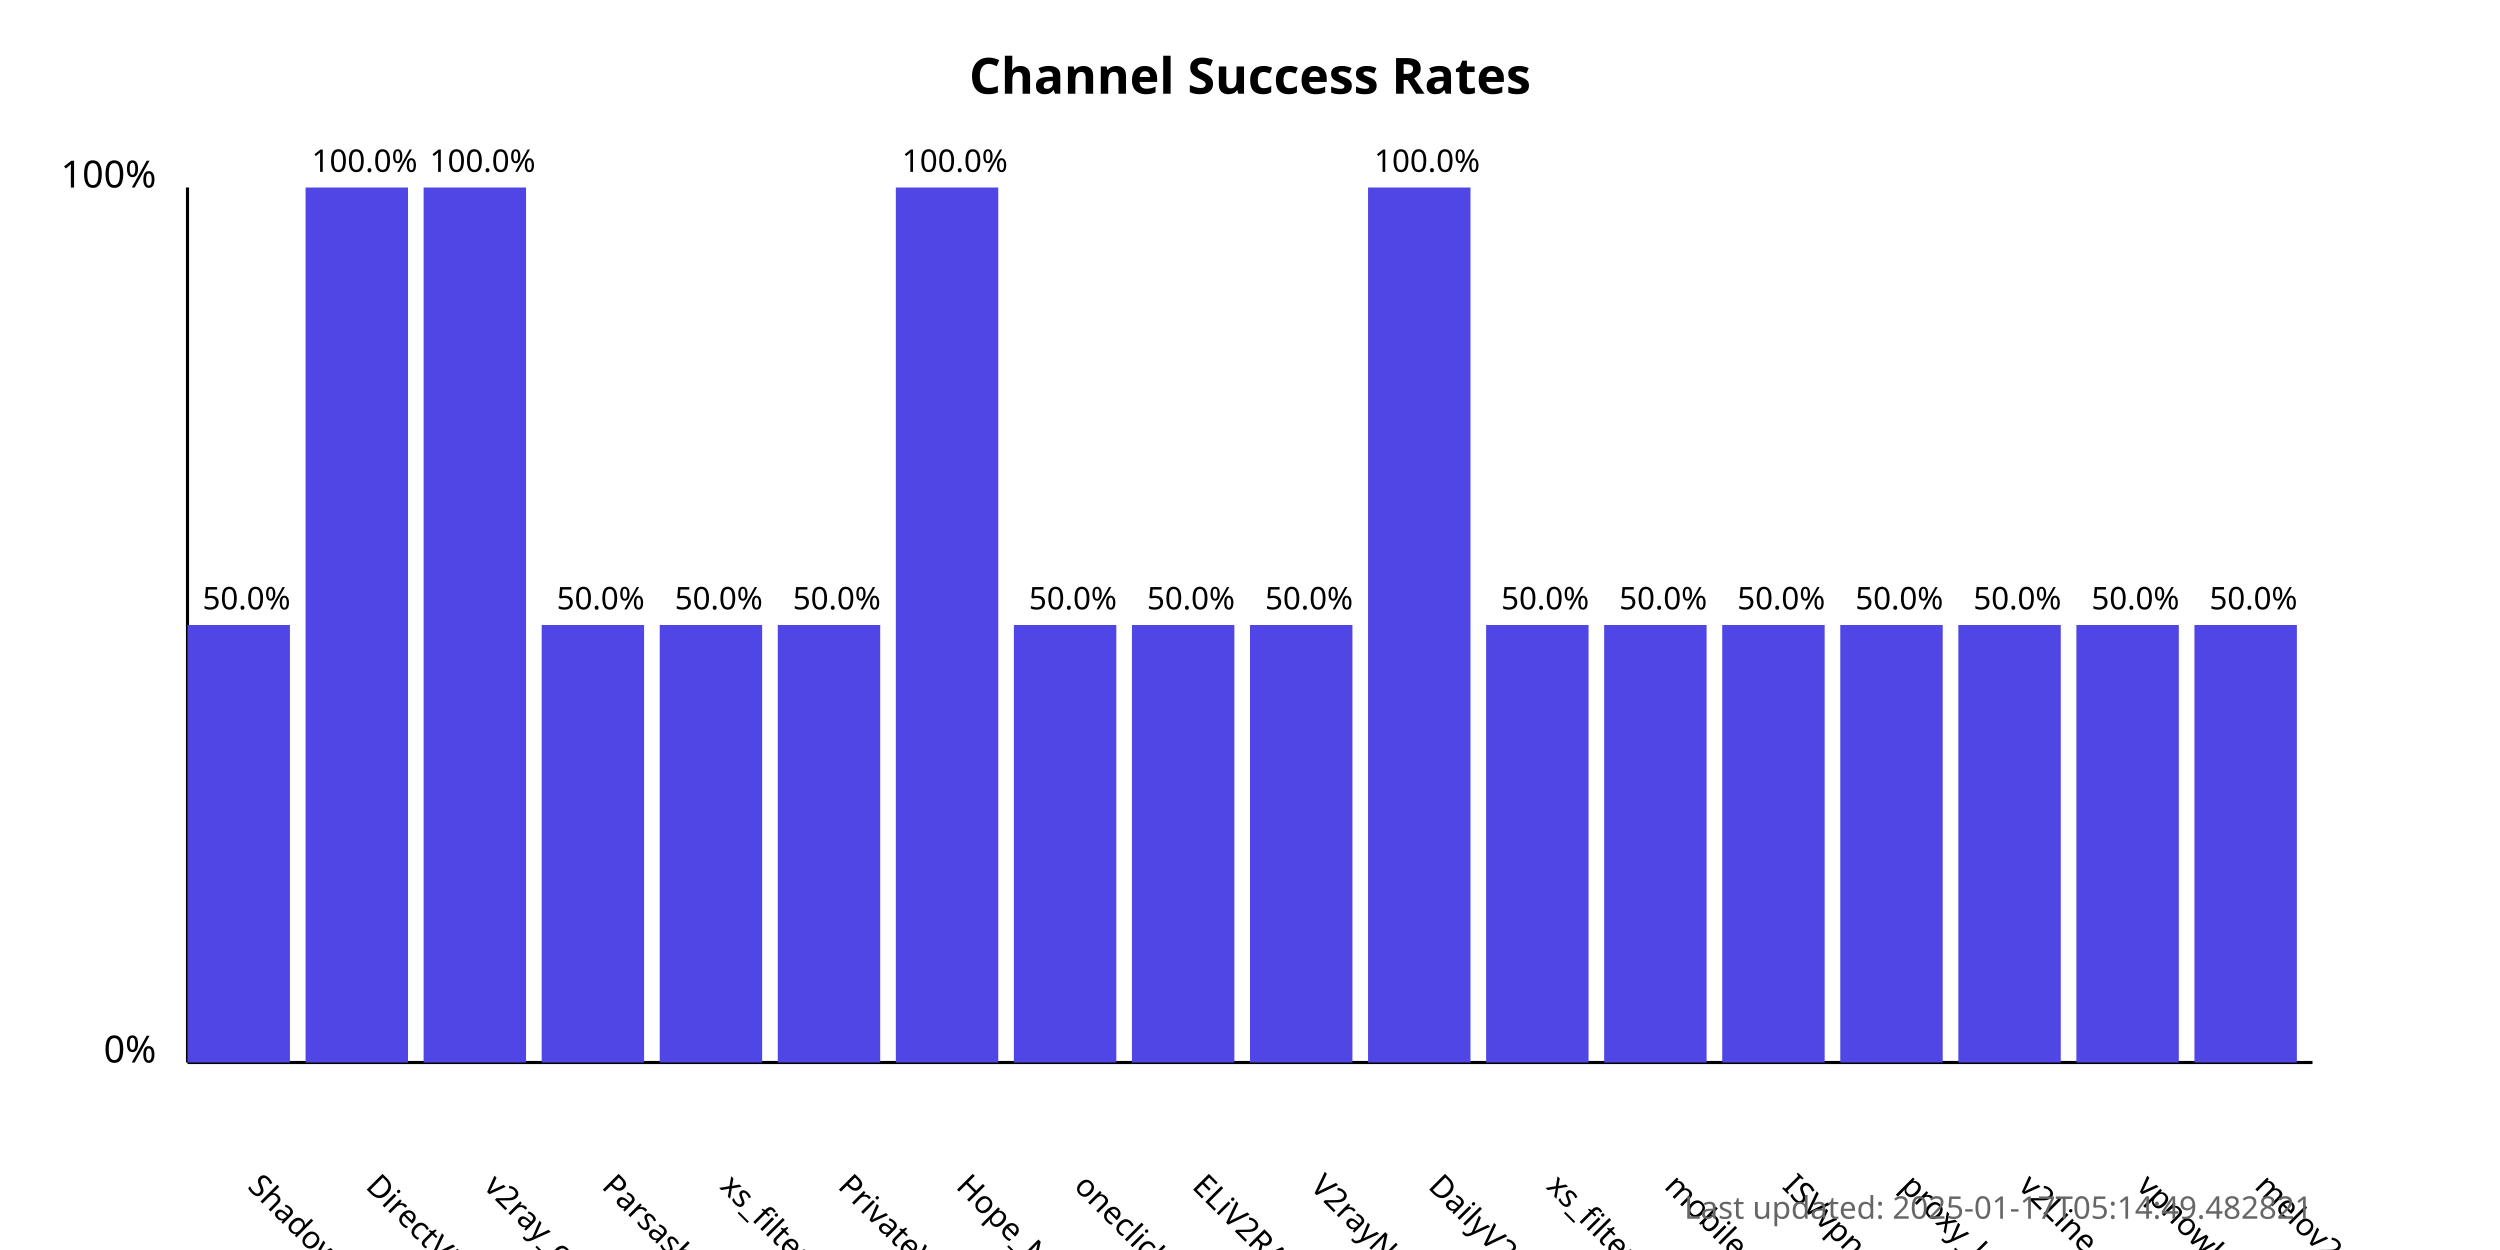
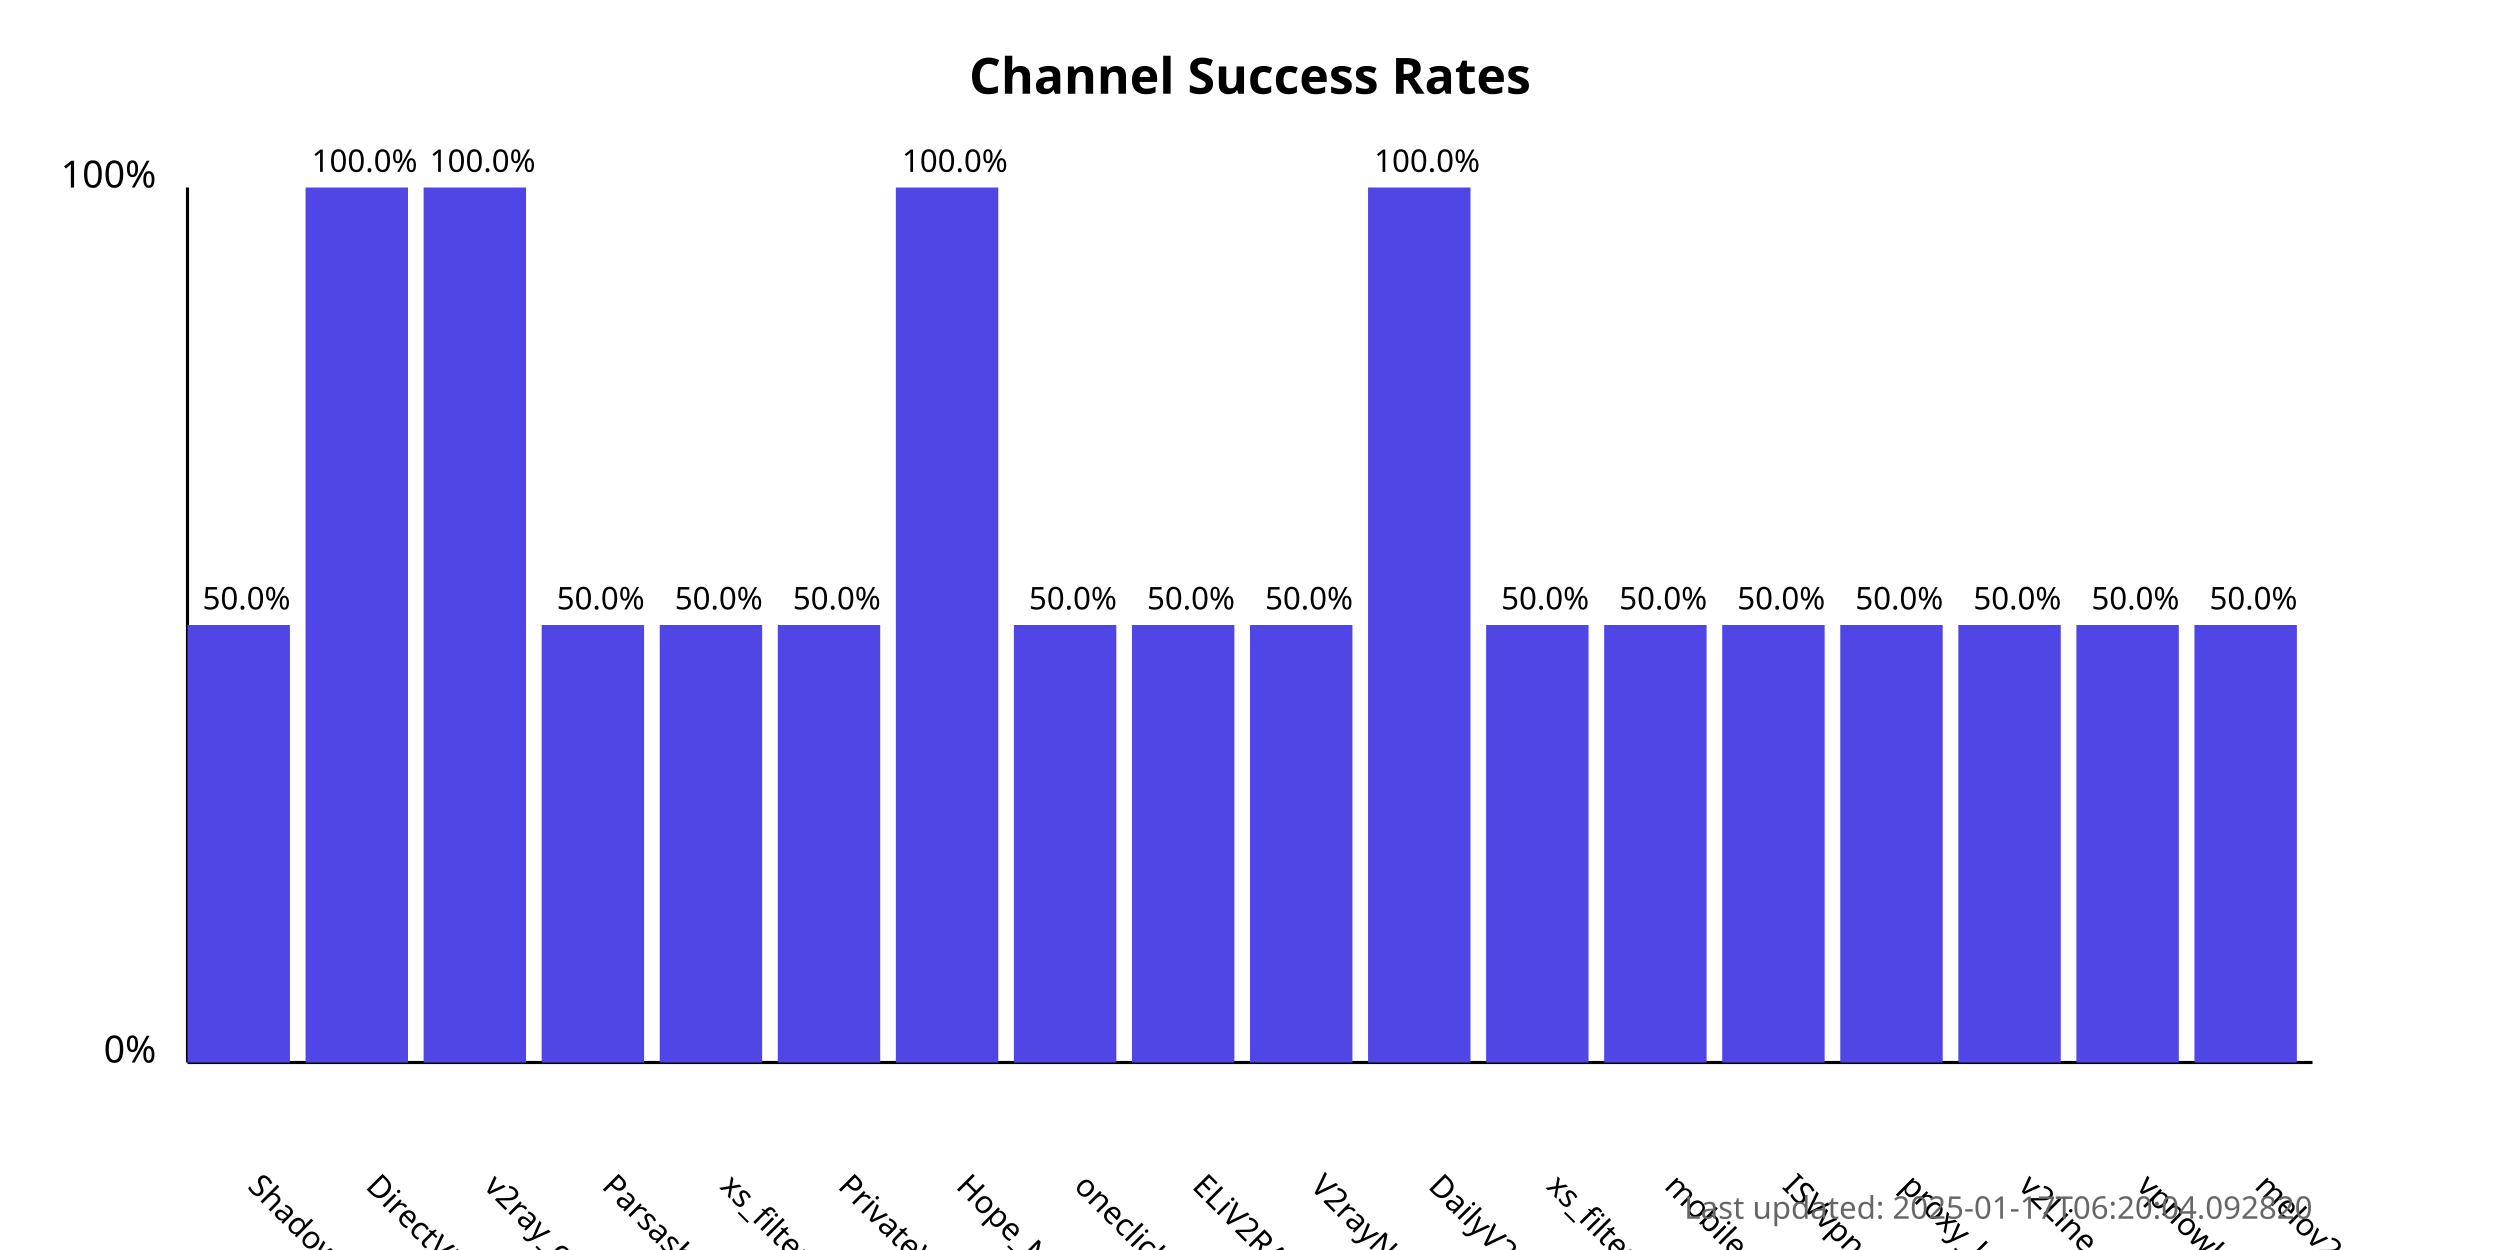
<svg xmlns="http://www.w3.org/2000/svg" width="800" height="400">
  <style>
            .chart-title { font: bold 16px sans-serif; }
            .axis-label { font: 12px sans-serif; }
            .tick-label { font: 10px sans-serif; }
            .bar { fill: #4f46e5; }
            .bar:hover { fill: #6366f1; }
            .timestamp { font: 10px sans-serif; fill: #666; }
        </style>
  <text x="400.0" y="30" text-anchor="middle" class="chart-title">
            Channel Success Rates
        </text>
  <line x1="60" y1="340" x2="60" y2="60" stroke="black" stroke-width="1" />
  <line x1="60" y1="340" x2="740" y2="340" stroke="black" stroke-width="1" />
  <text x="50" y="340" text-anchor="end" class="axis-label">0%</text>
  <text x="50" y="60" text-anchor="end" class="axis-label">100%</text>
  <g>
    <rect x="60" y="200.0" width="32.778" height="140.0" class="bar" />
    <text x="78.889" y="380" transform="rotate(45, 78.88889, 380)" text-anchor="start" class="tick-label">
                ShadowProxy66
            </text>
    <text x="78.889" y="195.0" text-anchor="middle" class="tick-label">
                50.0%
            </text>
  </g>
  <g>
    <rect x="97.778" y="60.0" width="32.778" height="280.0" class="bar" />
    <text x="116.667" y="380" transform="rotate(45, 116.6667, 380)" text-anchor="start" class="tick-label">
                DirectVPN
            </text>
    <text x="116.667" y="55.0" text-anchor="middle" class="tick-label">
                100.0%
            </text>
  </g>
  <g>
    <rect x="135.556" y="60.0" width="32.778" height="280.0" class="bar" />
    <text x="154.444" y="380" transform="rotate(45, 154.4444, 380)" text-anchor="start" class="tick-label">
                v2ray_configs_pool
            </text>
    <text x="154.444" y="55.0" text-anchor="middle" class="tick-label">
                100.0%
            </text>
  </g>
  <g>
    <rect x="173.333" y="200.0" width="32.778" height="140.0" class="bar" />
    <text x="192.222" y="380" transform="rotate(45, 192.2222, 380)" text-anchor="start" class="tick-label">
                Parsashonam
            </text>
    <text x="192.222" y="195.0" text-anchor="middle" class="tick-label">
                50.0%
            </text>
  </g>
  <g>
    <rect x="211.111" y="200.0" width="32.778" height="140.0" class="bar" />
    <text x="230" y="380" transform="rotate(45, 230, 380)" text-anchor="start" class="tick-label">
                xs_filternet
            </text>
    <text x="230" y="195.0" text-anchor="middle" class="tick-label">
                50.0%
            </text>
  </g>
  <g>
    <rect x="248.889" y="200.0" width="32.778" height="140.0" class="bar" />
    <text x="267.778" y="380" transform="rotate(45, 267.7778, 380)" text-anchor="start" class="tick-label">
                PrivateVPNs
            </text>
    <text x="267.778" y="195.0" text-anchor="middle" class="tick-label">
                50.0%
            </text>
  </g>
  <g>
    <rect x="286.667" y="60.0" width="32.778" height="280.0" class="bar" />
    <text x="305.556" y="380" transform="rotate(45, 305.5556, 380)" text-anchor="start" class="tick-label">
                Hope_Net
            </text>
    <text x="305.556" y="55.0" text-anchor="middle" class="tick-label">
                100.0%
            </text>
  </g>
  <g>
    <rect x="324.444" y="200.0" width="32.778" height="140.0" class="bar" />
    <text x="343.333" y="380" transform="rotate(45, 343.3333, 380)" text-anchor="start" class="tick-label">
                oneclickvpnkeys
            </text>
    <text x="343.333" y="195.0" text-anchor="middle" class="tick-label">
                50.0%
            </text>
  </g>
  <g>
    <rect x="362.222" y="200.0" width="32.778" height="140.0" class="bar" />
    <text x="381.111" y="380" transform="rotate(45, 381.1111, 380)" text-anchor="start" class="tick-label">
                ELiV2RAY
            </text>
    <text x="381.111" y="195.0" text-anchor="middle" class="tick-label">
                50.0%
            </text>
  </g>
  <g>
    <rect x="400" y="200.0" width="32.778" height="140.0" class="bar" />
    <text x="418.889" y="380" transform="rotate(45, 418.8889, 380)" text-anchor="start" class="tick-label">
                V2rayNGX
            </text>
    <text x="418.889" y="195.0" text-anchor="middle" class="tick-label">
                50.0%
            </text>
  </g>
  <g>
    <rect x="437.778" y="60.0" width="32.778" height="280.0" class="bar" />
    <text x="456.667" y="380" transform="rotate(45, 456.6667, 380)" text-anchor="start" class="tick-label">
                DailyV2RY
            </text>
    <text x="456.667" y="55.0" text-anchor="middle" class="tick-label">
                100.0%
            </text>
  </g>
  <g>
    <rect x="475.556" y="200.0" width="32.778" height="140.0" class="bar" />
    <text x="494.444" y="380" transform="rotate(45, 494.4444, 380)" text-anchor="start" class="tick-label">
                xs_filternet
            </text>
    <text x="494.444" y="195.0" text-anchor="middle" class="tick-label">
                50.0%
            </text>
  </g>
  <g>
    <rect x="513.333" y="200.0" width="32.778" height="140.0" class="bar" />
    <text x="532.222" y="380" transform="rotate(45, 532.2222, 380)" text-anchor="start" class="tick-label">
                mobilesignal
            </text>
    <text x="532.222" y="195.0" text-anchor="middle" class="tick-label">
                50.0%
            </text>
  </g>
  <g>
    <rect x="551.111" y="200.0" width="32.778" height="140.0" class="bar" />
    <text x="570.0" y="380" transform="rotate(45, 570.0, 380)" text-anchor="start" class="tick-label">
                ISVvpn
            </text>
    <text x="570.0" y="195.0" text-anchor="middle" class="tick-label">
                50.0%
            </text>
  </g>
  <g>
    <rect x="588.889" y="200.0" width="32.778" height="140.0" class="bar" />
    <text x="607.778" y="380" transform="rotate(45, 607.7778, 380)" text-anchor="start" class="tick-label">
                proxy_kafee
            </text>
    <text x="607.778" y="195.0" text-anchor="middle" class="tick-label">
                50.0%
            </text>
  </g>
  <g>
    <rect x="626.667" y="200.0" width="32.778" height="140.0" class="bar" />
    <text x="645.556" y="380" transform="rotate(45, 645.5556, 380)" text-anchor="start" class="tick-label">
                v2Line
            </text>
    <text x="645.556" y="195.0" text-anchor="middle" class="tick-label">
                50.0%
            </text>
  </g>
  <g>
    <rect x="664.444" y="200.0" width="32.778" height="140.0" class="bar" />
    <text x="683.333" y="380" transform="rotate(45, 683.3333, 380)" text-anchor="start" class="tick-label">
                vpnowl
            </text>
    <text x="683.333" y="195.0" text-anchor="middle" class="tick-label">
                50.0%
            </text>
  </g>
  <g>
    <rect x="702.222" y="200.0" width="32.778" height="140.0" class="bar" />
    <text x="721.111" y="380" transform="rotate(45, 721.1111, 380)" text-anchor="start" class="tick-label">
                melov2ray
            </text>
    <text x="721.111" y="195.0" text-anchor="middle" class="tick-label">
                50.0%
            </text>
  </g>
  <text x="740" y="390" text-anchor="end" class="timestamp">
-             Last updated: 2025-01-17T05:14:49.482821
+             Last updated: 2025-01-17T06:20:04.092820
        </text>
</svg>
